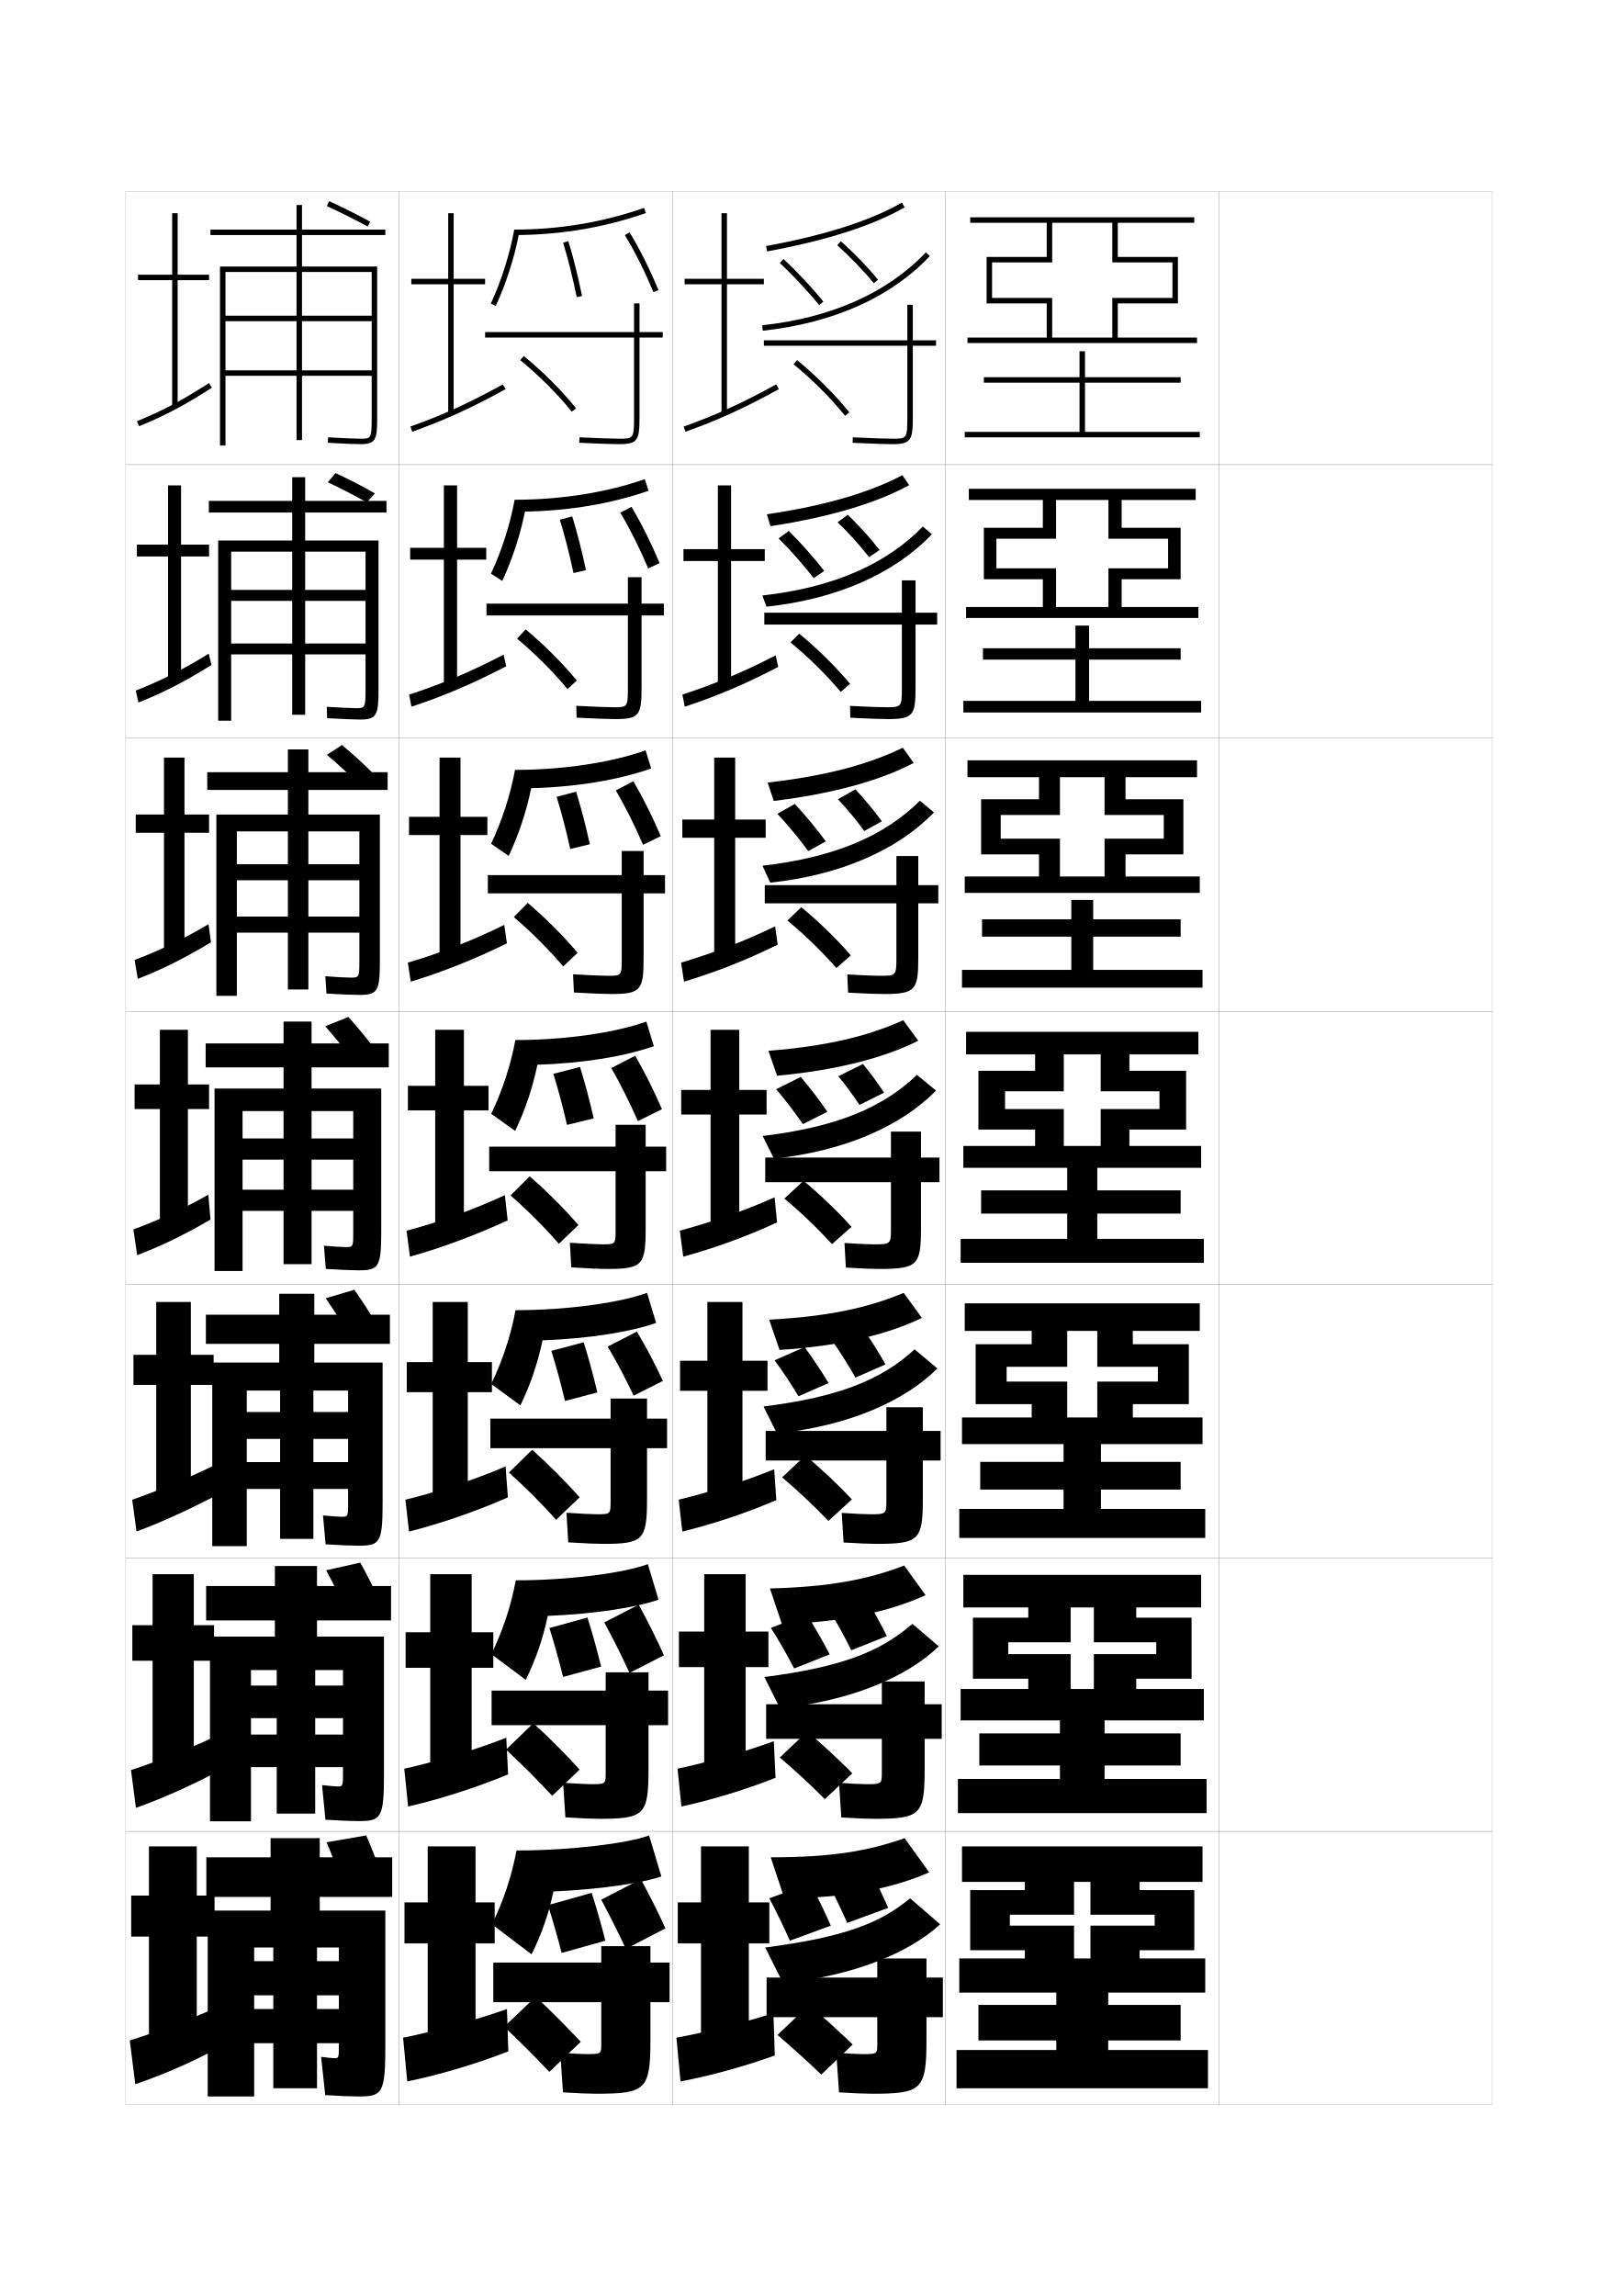
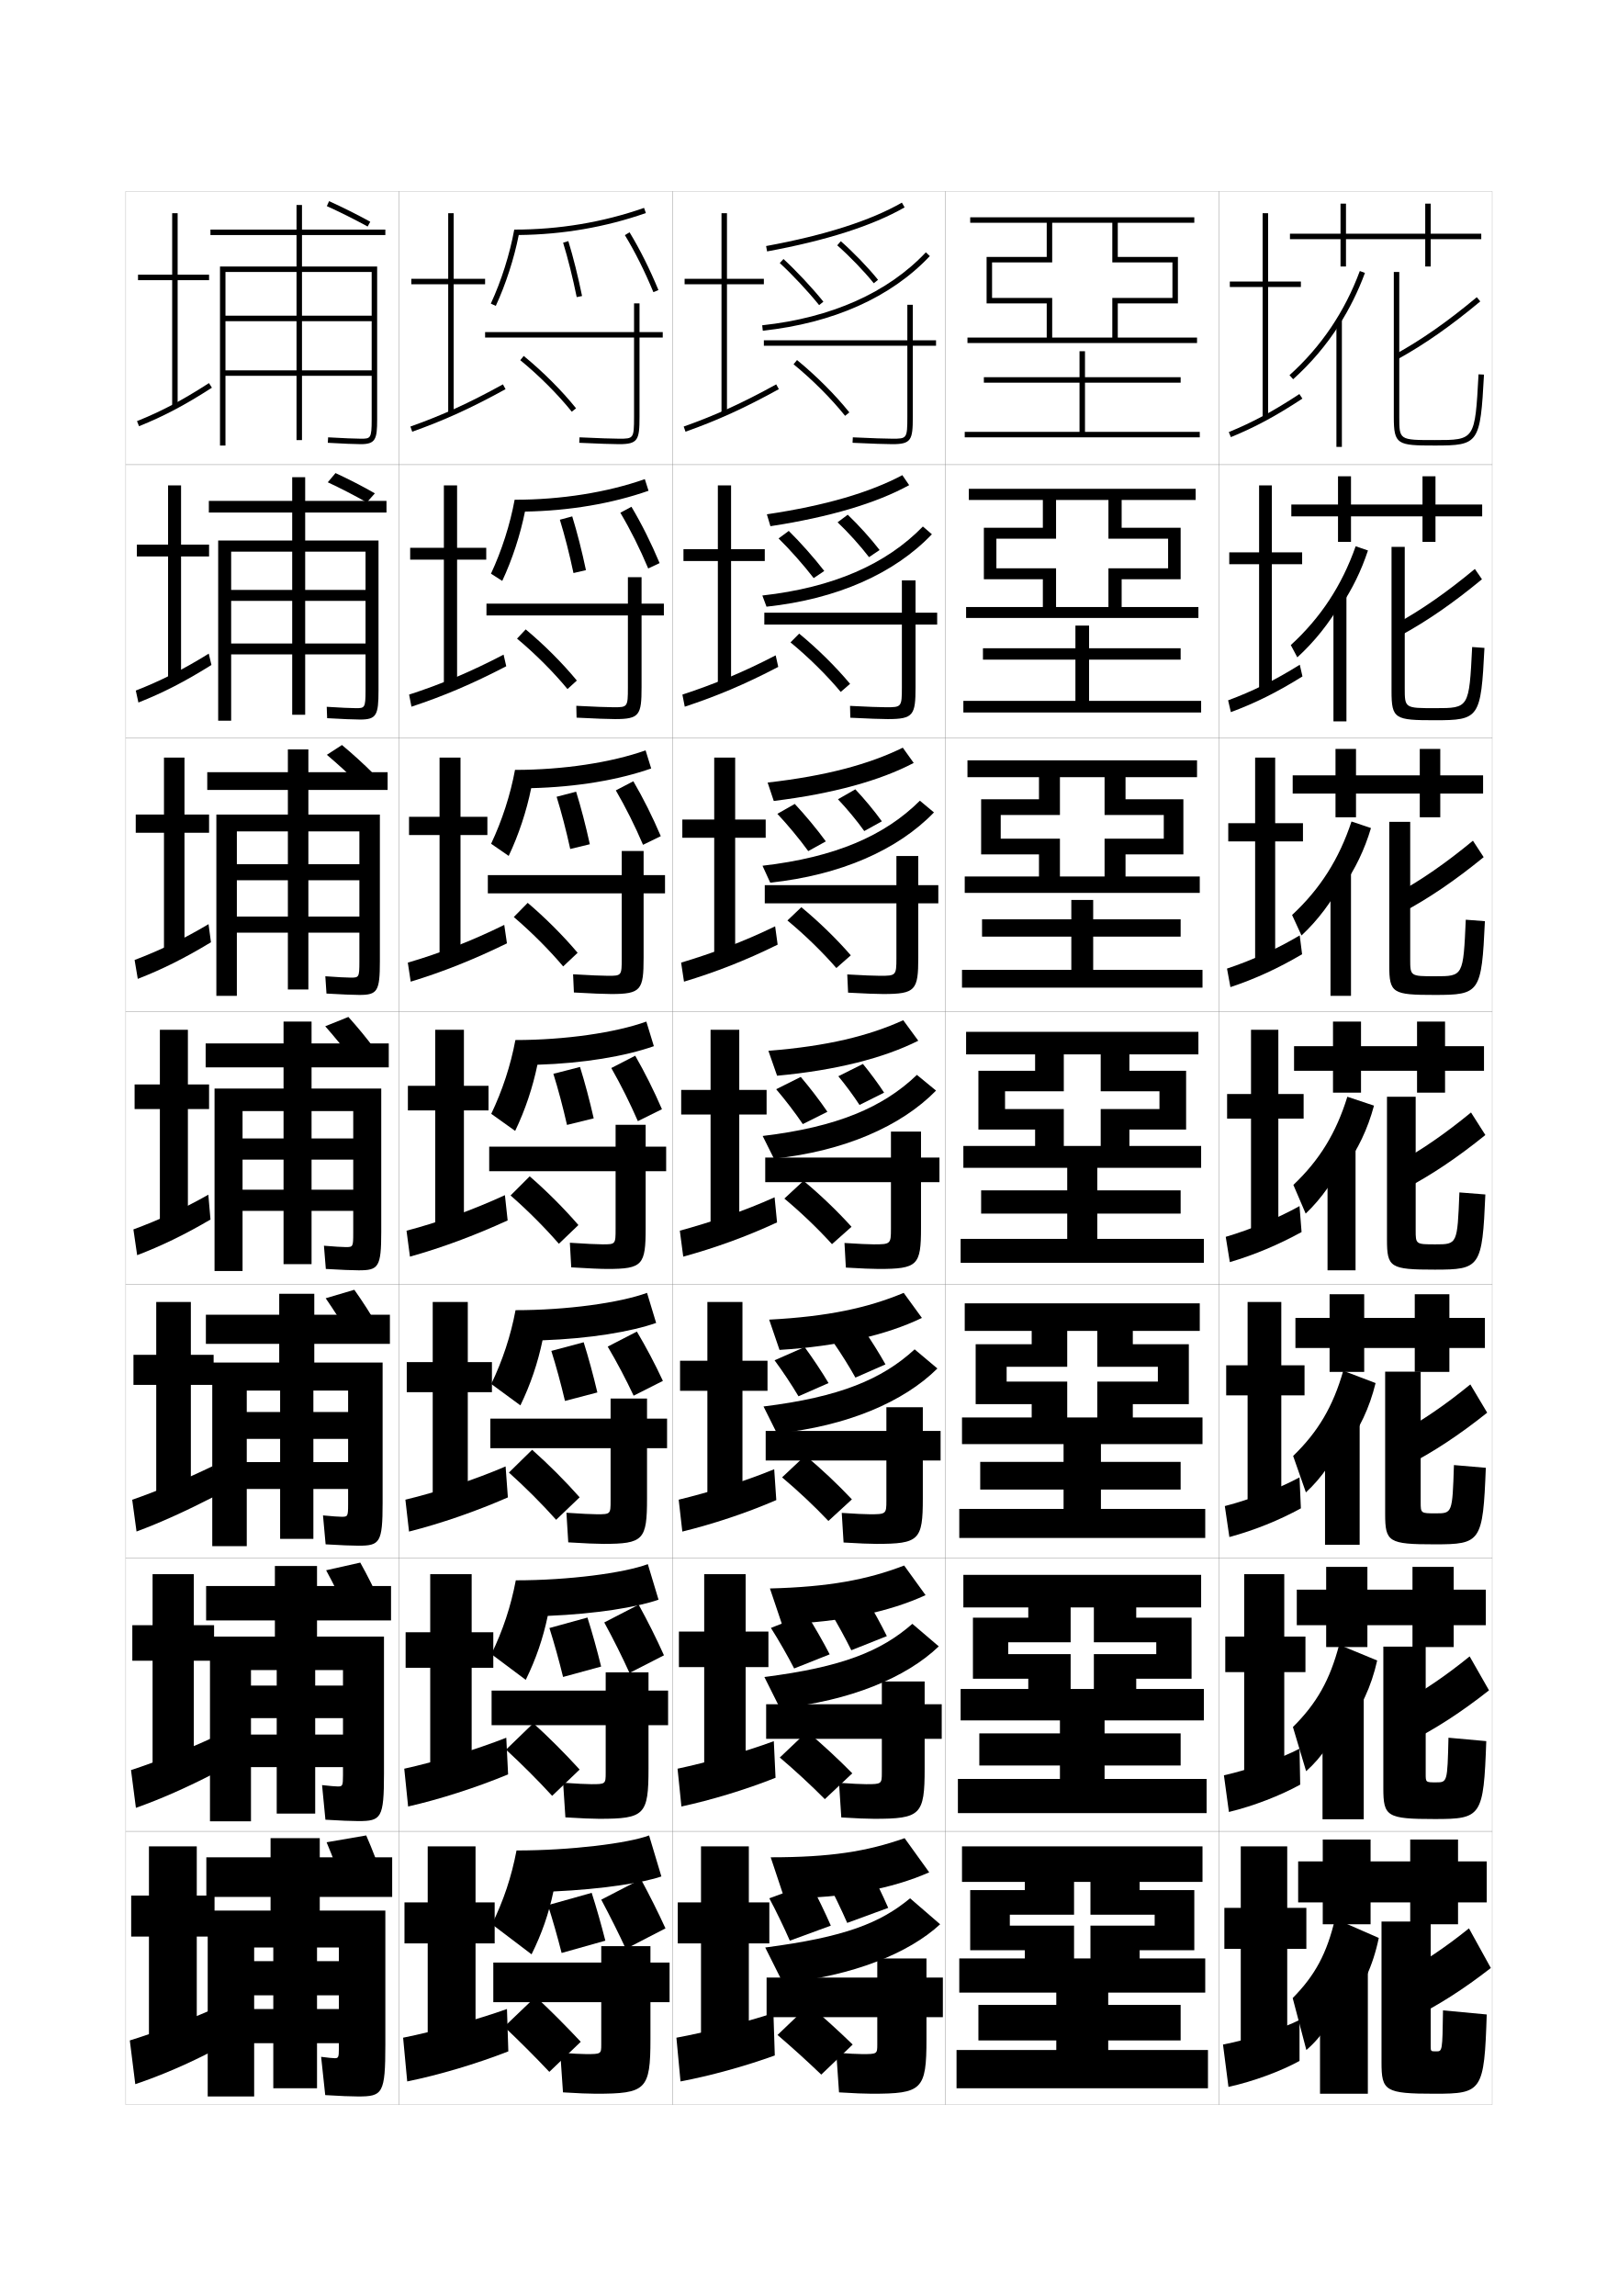
<svg xmlns="http://www.w3.org/2000/svg" version="1.1" id="glyphs" x="0px" y="0px" width="592px" height="840px" viewBox="0 0 592 840" enable-background="new 0 0 592 840" xml:space="preserve">
  <g>
    <rect x="46" y="70" fill="none" stroke="#999999" stroke-width="0.1" width="100" height="100" />
    <rect x="46" y="170" fill="none" stroke="#999999" stroke-width="0.1" width="100" height="100" />
    <rect x="46" y="270" fill="none" stroke="#999999" stroke-width="0.1" width="100" height="100" />
    <rect x="46" y="370" fill="none" stroke="#999999" stroke-width="0.1" width="100" height="100" />
    <rect x="46" y="470" fill="none" stroke="#999999" stroke-width="0.1" width="100" height="100" />
    <rect x="46" y="570" fill="none" stroke="#999999" stroke-width="0.1" width="100" height="100" />
    <rect x="46" y="670" fill="none" stroke="#999999" stroke-width="0.1" width="100" height="100" />
    <rect x="146" y="70" fill="none" stroke="#999999" stroke-width="0.1" width="100" height="100" />
    <rect x="146" y="170" fill="none" stroke="#999999" stroke-width="0.1" width="100" height="100" />
    <rect x="146" y="270" fill="none" stroke="#999999" stroke-width="0.1" width="100" height="100" />
    <rect x="146" y="370" fill="none" stroke="#999999" stroke-width="0.1" width="100" height="100" />
    <rect x="146" y="470" fill="none" stroke="#999999" stroke-width="0.1" width="100" height="100" />
    <rect x="146" y="570" fill="none" stroke="#999999" stroke-width="0.1" width="100" height="100" />
    <rect x="146" y="670" fill="none" stroke="#999999" stroke-width="0.1" width="100" height="100" />
    <rect x="246" y="70" fill="none" stroke="#999999" stroke-width="0.1" width="100" height="100" />
    <rect x="246" y="170" fill="none" stroke="#999999" stroke-width="0.1" width="100" height="100" />
    <rect x="246" y="270" fill="none" stroke="#999999" stroke-width="0.1" width="100" height="100" />
    <rect x="246" y="370" fill="none" stroke="#999999" stroke-width="0.1" width="100" height="100" />
    <rect x="246" y="470" fill="none" stroke="#999999" stroke-width="0.1" width="100" height="100" />
    <rect x="246" y="570" fill="none" stroke="#999999" stroke-width="0.1" width="100" height="100" />
    <rect x="246" y="670" fill="none" stroke="#999999" stroke-width="0.1" width="100" height="100" />
    <rect x="346" y="70" fill="none" stroke="#999999" stroke-width="0.1" width="100" height="100" />
    <rect x="346" y="170" fill="none" stroke="#999999" stroke-width="0.1" width="100" height="100" />
    <rect x="346" y="270" fill="none" stroke="#999999" stroke-width="0.1" width="100" height="100" />
    <rect x="346" y="370" fill="none" stroke="#999999" stroke-width="0.1" width="100" height="100" />
    <rect x="346" y="470" fill="none" stroke="#999999" stroke-width="0.1" width="100" height="100" />
    <rect x="346" y="570" fill="none" stroke="#999999" stroke-width="0.1" width="100" height="100" />
    <rect x="346" y="670" fill="none" stroke="#999999" stroke-width="0.1" width="100" height="100" />
    <rect x="446" y="70" fill="none" stroke="#999999" stroke-width="0.1" width="100" height="100" />
    <rect x="446" y="170" fill="none" stroke="#999999" stroke-width="0.1" width="100" height="100" />
    <rect x="446" y="270" fill="none" stroke="#999999" stroke-width="0.1" width="100" height="100" />
    <rect x="446" y="370" fill="none" stroke="#999999" stroke-width="0.1" width="100" height="100" />
    <rect x="446" y="470" fill="none" stroke="#999999" stroke-width="0.1" width="100" height="100" />
    <rect x="446" y="570" fill="none" stroke="#999999" stroke-width="0.1" width="100" height="100" />
    <rect x="446" y="670" fill="none" stroke="#999999" stroke-width="0.1" width="100" height="100" />
  </g>
  <path d="M119.588,75.411c4.79,2.163,10.23,4.884,14.93,7.466l0.964-1.754c-4.743-2.604-10.235-5.352-15.069-7.534L119.588,75.411z" />
  <path d="M134.216,183.815c-4.525-2.589-9.708-5.239-14.278-7.368l2.828-3.371c4.619,2.132,9.849,4.799,14.401,7.413L134.216,183.815  z" />
  <path d="M131.216,286.793c-3.651-3.662-7.854-7.463-11.619-10.641l5.524-3.587c3.817,3.176,8.057,6.998,11.714,10.692  L131.216,286.793z" />
  <g>
    <path d="M126,691c-2.03-5.825-4.303-11.787-6.5-17l14.5-2.5c2.265,5.16,4.546,11.13,6.5,17L126,691z" />
    <path d="M126.989,589.897c-2.396-5.284-5.106-10.706-7.655-15.41l12.491-2.804c2.613,4.665,5.337,10.098,7.678,15.424   L126.989,589.897z" />
    <path d="M127.978,488.795c-2.762-4.742-5.909-9.624-8.81-13.819l10.481-3.107c2.96,4.169,6.13,9.064,8.857,13.848L127.978,488.795z   " />
    <path d="M128.967,387.692c-3.128-4.201-6.712-8.543-9.964-12.229l8.472-3.411c3.309,3.673,6.922,8.031,10.036,12.271   L128.967,387.692z" />
  </g>
  <path d="M138,153.5c0,7.179-0.59,9-6,9c-1.787,0-6.787-0.188-12.06-0.502l0.119-1.996c5.235,0.312,10.183,0.498,11.94,0.498  c3.545,0,4,0,4-7v-54h-25.5v16H136v2h-25.5v18H136v2h-25.5V161h-2v-23.5h-26v-2h26v-18h-26v-2h26v-16h-26V163h-2V97.5h28V86H77v-2  h31.5v-9h2v9H141v2h-30.5v11.5H138V153.5z" />
  <g>
    <path d="M130.167,259.083c3.259,0,3.583-0.025,3.583-6.417v-50.833h-22.083v14h22.083v4h-22.083v15.584h22.083v4h-22.083V261.5   h-4.75v-22.083H84.583v-4h22.333v-15.584H84.583v-4h22.333v-14H84.583v61.833h-4.75V197.75h27.083V187.5h-30.5v-4.25h30.5v-8.667   h4.75v8.667h29.75v4.25h-29.75v10.25H138.5v54.833c0,9.092-0.739,10.667-6.75,10.667c-1.918,0-6.743-0.184-12.049-0.501   l-0.151-4.163C124.266,258.899,128.619,259.083,130.167,259.083z" />
    <path d="M128.333,357.667c2.974,0,3.167-0.051,3.167-5.834v-47.667h-18.667v12H131.5v5.875h-18.667v13.292H131.5v5.875h-18.667V362   h-7.5v-20.792H86.667v-5.875h18.667v-13.292H86.667v-5.875h18.667v-12H86.667v60.167h-7.5V298h26.167v-9h-29.5v-6.5h29.5v-8.333   h7.5v8.333h29v6.5h-29v9H139v53.667c0,11.004-0.89,12.333-7.5,12.333c-2.05,0-6.699-0.18-12.04-0.501l-0.421-6.331   C123.238,357.486,126.995,357.667,128.333,357.667z" />
    <path d="M126.5,456.25c2.688,0,2.75-0.076,2.75-5.25v-44.5H114v10h15.25v7.75H114v11h15.25V443H114v19.5h-10.25V443h-15v-7.75h15   v-11h-15v-7.75h15v-10h-15V465H78.5v-66.75h25.25v-7.75h-28.5v-8.75h28.5v-8H114v8h28.25v8.75H114v7.75h25.5v52.5   c0,12.917-1.039,14-8.25,14c-2.182,0-6.654-0.176-12.029-0.501l-0.691-8.498C122.21,456.072,125.372,456.25,126.5,456.25z" />
    <path d="M125.042,554.916c2.208,0,2.333-0.137,2.333-4.666v-41.5h-12.708v7.834h12.708v9.832h-12.708v8.5h12.708v9.834h-12.708V563   H102.5v-18.25H90.292v-9.834H102.5v-8.5H90.292v-9.832H102.5v-7.834H90.292v56.916H77.667V498.5h24.5v-6.834H75.333V481h26.834   v-7.666H115V481h27.667v10.666H115v6.834h25v51.334c0,14.615-1.022,15.666-8.833,15.666c-2.313,0-6.61-0.172-12.02-0.5   l-0.961-10.582C121.487,554.742,124.073,554.916,125.042,554.916z" />
    <path d="M123.583,653.583c1.729,0,1.917-0.197,1.917-4.083V611h-10.167v5.667H125.5v11.916h-10.167v6H125.5V646.5h-10.167v17   H101.25v-17h-9.417v-11.917h9.417v-6h-9.417v-11.916h9.417V611h-9.417v55.333h-15V598.75h23.75v-5.917H75.417V580.25h25.167v-7.333   H116v7.333h27.083v12.583H116v5.917h24.5v50.167c0,16.315-1.006,17.333-9.417,17.333c-2.445,0-6.565-0.167-12.01-0.5l-1.23-12.666   C120.764,653.412,122.774,653.583,123.583,653.583z" />
  </g>
  <path d="M122.5,753c1.25,0,1.5-0.258,1.5-3.5v-37h-8v5h8V730h-8v5h8v12.5h-8V764h-16v-16.5h-7V735h7v-5h-7v-12.5h7v-5h-7V767H76v-68  h23v-5H75.5v-14.5H99v-7h18v7h26.5V694H117v5h24v49c0,18.016-0.989,19-10,19c-2.576,0-6.521-0.163-12-0.5l-1.5-14  C120.041,752.832,121.85,753,122.5,753z" />
  <g>
    <g>
      <polygon points="72,675.5 54.5,675.5 54.5,693.5 48,693.5 48,708.5 54.5,708.5 54.5,747.5 72,747.5 72,708.5 78.5,708.5     78.5,693.5 72,693.5   " />
      <path d="M78,735c-8.794,3.944-21.297,8.675-30.5,11.5l2,16c9.182-3.067,19.512-7.506,29-12.5L78,735z" />
    </g>
    <g>
      <polygon points="70.917,575.916 55.833,575.916 55.833,594.584 48.417,594.584 48.417,607.584 55.833,607.584 55.833,647.666     70.917,647.666 70.917,607.584 78.333,607.584 78.333,594.584 70.917,594.584   " />
      <path d="M47.938,647.596l1.791,13.809c9.043-3.186,18.811-7.507,28.778-12.682l-0.597-13.029    C68.574,640.055,56.989,644.643,47.938,647.596z" />
    </g>
    <g>
      <polygon points="69.833,476.333 57.167,476.333 57.167,495.667 48.833,495.667 48.833,506.667 57.167,506.667 57.167,547.833     69.833,547.833 69.833,506.667 78.167,506.667 78.167,495.667 69.833,495.667   " />
      <path d="M48.375,548.69l1.582,11.619c8.904-3.305,18.109-7.509,28.556-12.863l-0.694-11.06    C67.942,541.166,57.275,545.611,48.375,548.69z" />
    </g>
  </g>
  <g>
    <g>
      <polygon points="76.5,100.5 65,100.5 65,78 63,78 63,100.5 50.5,100.5 50.5,102.5 63,102.5 63,148.5 65,148.5 65,102.5     76.5,102.5   " />
      <path d="M50.127,154.072l0.746,1.855c9.058-3.638,16.784-7.719,26.668-14.087l-1.082-1.682    C66.688,146.454,59.06,150.484,50.127,154.072z" />
    </g>
    <g>
      <polygon points="66.25,177.583 61.5,177.583 61.5,199.25 50.083,199.25 50.083,203.583 61.5,203.583 61.5,248.333 66.25,248.333     66.25,203.583 76.5,203.583 76.5,199.25 66.25,199.25   " />
      <path d="M49.689,252.644l0.955,4.379c8.969-3.543,16.992-7.649,26.723-13.739l-0.985-4.151    C66.883,245.036,58.56,249.183,49.689,252.644z" />
    </g>
    <g>
      <polygon points="67.5,277.167 60,277.167 60,298 49.667,298 49.667,304.667 60,304.667 60,348.167 67.5,348.167 67.5,304.667     76.5,304.667 76.5,298 67.5,298   " />
      <path d="M49.251,351.215l1.164,6.904c8.88-3.448,17.2-7.58,26.778-13.392l-0.888-6.621    C67.078,343.617,58.061,347.881,49.251,351.215z" />
    </g>
    <g>
      <polygon points="68.75,376.75 58.5,376.75 58.5,396.75 49.25,396.75 49.25,405.75 58.5,405.75 58.5,448 68.75,448 68.75,405.75     76.5,405.75 76.5,396.75 68.75,396.75   " />
      <path d="M48.813,449.786l1.373,9.428c8.792-3.353,17.407-7.51,26.834-13.044l-0.791-9.09    C67.273,442.199,57.562,446.58,48.813,449.786z" />
    </g>
  </g>
  <polygon points="409,123.5 409,111 431,111 431,94 409,94 409,81.5 437,81.5 437,79.5 355,79.5 355,81.5 383,81.5 383,94 361,94   361,111 383,111 383,123.5 385,123.5 385,109 363,109 363,96 385,96 385,81.5 407,81.5 407,96 429,96 429,109 407,109 407,123.5   354,123.5 354,125.5 438,125.5 438,123.5 " />
  <g>
    <polygon points="405.583,222.083 405.583,207.917 427.416,207.917 427.416,197.083 405.583,197.083 405.583,182.916    386.416,182.916 386.416,197.083 364.583,197.083 364.583,207.917 386.416,207.917 386.416,222.083 381.583,222.083    381.583,211.917 360,211.917 360,193.083 381.583,193.083 381.583,182.916 354.5,182.916 354.5,178.833 437.5,178.833    437.5,182.916 410.416,182.916 410.416,193.083 432,193.083 432,211.917 410.416,211.917 410.416,222.083 438.5,222.083    438.5,226.083 353.5,226.083 353.5,222.083  " />
    <polygon points="404.166,320.667 404.166,306.833 425.833,306.833 425.833,298.167 404.166,298.167 404.166,284.333    387.833,284.333 387.833,298.167 366.166,298.167 366.166,306.833 387.833,306.833 387.833,320.667 380.166,320.667    380.166,312.583 359,312.583 359,292.417 380.166,292.417 380.166,284.333 354,284.333 354,278.167 438,278.167 438,284.333    411.833,284.333 411.833,292.417 433,292.417 433,312.583 411.833,312.583 411.833,320.667 439,320.667 439,326.667 353,326.667    353,320.667  " />
    <polygon points="402.75,419.25 402.75,405.75 424.25,405.75 424.25,399.25 402.75,399.25 402.75,385.75 389.25,385.75    389.25,399.25 367.75,399.25 367.75,405.75 389.25,405.75 389.25,419.25 378.75,419.25 378.75,413.25 358,413.25 358,391.75    378.75,391.75 378.75,385.75 353.5,385.75 353.5,377.5 438.5,377.5 438.5,385.75 413.25,385.75 413.25,391.75 434,391.75    434,413.25 413.25,413.25 413.25,419.25 439.5,419.25 439.5,427.25 352.5,427.25 352.5,419.25  " />
    <polygon points="401.5,518.584 401.5,505.459 423.667,505.459 423.667,500.042 401.5,500.042 401.5,486.917 390.5,486.917    390.5,500.042 368.334,500.042 368.334,505.459 390.5,505.459 390.5,518.584 377.5,518.584 377.5,513.709 357,513.709 357,491.792    377.5,491.792 377.5,486.917 353,486.917 353,476.833 439,476.833 439,486.917 414.5,486.917 414.5,491.792 435,491.792    435,513.709 414.5,513.709 414.5,518.584 440,518.584 440,528.334 352,528.334 352,518.584  " />
    <polygon points="400.25,617.917 400.25,605.167 423.084,605.167 423.084,600.834 400.25,600.834 400.25,588.084 391.75,588.084    391.75,600.834 368.917,600.834 368.917,605.167 391.75,605.167 391.75,617.917 376.25,617.917 376.25,614.167 356,614.167    356,591.834 376.25,591.834 376.25,588.084 352.5,588.084 352.5,576.166 439.5,576.166 439.5,588.084 415.75,588.084    415.75,591.834 436,591.834 436,614.167 415.75,614.167 415.75,617.917 440.5,617.917 440.5,629.417 351.5,629.417 351.5,617.917     " />
  </g>
  <polygon points="399,716.5 399,704.5 422.5,704.5 422.5,700.5 399,700.5 399,688.5 393,688.5 393,700.5 369.5,700.5 369.5,704.5   393,704.5 393,716.5 375,716.5 375,713.5 355,713.5 355,691.5 375,691.5 375,688.5 352,688.5 352,675.5 440,675.5 440,688.5   417,688.5 417,691.5 437,691.5 437,713.5 417,713.5 417,716.5 441,716.5 441,729 351,729 351,716.5 " />
  <g>
    <polygon points="397,158 397,140 432,140 432,138 397,138 397,128.5 395,128.5 395,138 360,138 360,140 395,140 395,158 353,158    353,160 439,160 439,158  " />
    <polygon points="398.5,256.417 398.5,241.333 432,241.333 432,237.167 398.5,237.167 398.5,228.875 393.5,228.875 393.5,237.167    359.667,237.167 359.667,241.333 393.5,241.333 393.5,256.417 352.5,256.417 352.5,260.667 439.5,260.667 439.5,256.417  " />
    <polygon points="400,354.833 400,342.667 432,342.667 432,336.333 400,336.333 400,329.25 392,329.25 392,336.333 359.334,336.333    359.334,342.667 392,342.667 392,354.833 352,354.833 352,361.333 440,361.333 440,354.833  " />
  </g>
  <g>
    <polygon points="401.5,444 432,444 432,435.5 401.5,435.5 401.5,427 390.5,427 390.5,435.5 359,435.5 359,444 390.5,444    390.5,453.25 351.5,453.25 351.5,462 440.5,462 440.5,453.25 401.5,453.25  " />
    <polygon points="402.834,544.958 432,544.958 432,534.834 402.834,534.834 402.834,527.25 389.166,527.25 389.166,534.834    358.666,534.834 358.666,544.958 389.166,544.958 389.166,552.041 351,552.041 351,562.667 441,562.667 441,552.041    402.834,552.041  " />
    <polygon points="404.167,645.916 432,645.916 432,634.167 404.167,634.167 404.167,627.5 387.833,627.5 387.833,634.167    358.333,634.167 358.333,645.916 387.833,645.916 387.833,650.833 350.5,650.833 350.5,663.334 441.5,663.334 441.5,650.833    404.167,650.833  " />
  </g>
  <polygon points="405.5,746.5 432,746.5 432,733.5 405.5,733.5 405.5,727 386.5,727 386.5,733.5 358,733.5 358,746.5 386.5,746.5   386.5,750 350,750 350,764 442,764 442,750 405.5,750 " />
  <g>
    <g>
      <polygon points="177.5,104 177.5,102 166,102 166,78 164,78 164,102 150.5,102 150.5,104 164,104 164,151.5 166,151.5 166,104       " />
      <path d="M150.834,157.942l-0.669-1.885c11.651-4.136,21.458-8.607,33.852-15.434l0.965,1.752    C172.487,149.258,162.594,153.768,150.834,157.942z" />
    </g>
    <g>
      <polygon points="167.25,177.583 162.417,177.583 162.417,200.417 150.083,200.417 150.083,204.75 162.417,204.75 162.417,250.833     167.25,250.833 167.25,204.75 177.917,204.75 177.917,200.417 167.25,200.417   " />
      <path d="M184.261,239.499l0.977,4.251c-12.381,6.439-22.961,10.927-34.683,14.795l-0.862-4.424    C161.319,250.363,172.157,245.825,184.261,239.499z" />
    </g>
    <g>
      <polygon points="168.5,277.167 160.833,277.167 160.833,298.833 149.667,298.833 149.667,305.5 160.833,305.5 160.833,350.167     168.5,350.167 168.5,305.5 178.333,305.5 178.333,298.833 168.5,298.833   " />
      <path d="M184.506,338.375l0.988,6.75c-12.267,5.996-23.534,10.462-35.216,14.022l-1.057-6.962    C160.822,348.806,172.691,344.2,184.506,338.375z" />
    </g>
    <g>
      <polygon points="169.75,376.75 159.25,376.75 159.25,397.25 149.25,397.25 149.25,406.25 159.25,406.25 159.25,449.5     169.75,449.5 169.75,406.25 178.75,406.25 178.75,397.25 169.75,397.25   " />
      <path d="M184.75,437.25l1,9.25c-12.152,5.553-24.106,9.996-35.75,13.25l-1.25-9.5C160.325,447.247,173.225,442.575,184.75,437.25z    " />
    </g>
  </g>
  <g>
    <g>
      <polygon points="171.166,476.333 158.333,476.333 158.333,498.333 148.833,498.333 148.833,509.333 158.333,509.333     158.333,548.833 171.166,548.833 171.166,509.333 180,509.333 180,498.333 171.166,498.333   " />
      <path d="M185,536.5l0.833,11.333c-11.986,5.222-24.562,9.553-36.167,12.5l-1.333-11.667    C159.847,545.907,173.764,541.324,185,536.5z" />
    </g>
    <g>
      <polygon points="172.583,575.916 157.417,575.916 157.417,597.166 148.417,597.166 148.417,610.166 157.417,610.166     157.417,648.166 172.583,648.166 172.583,610.166 180.5,610.166 180.5,597.166 172.583,597.166   " />
      <path d="M185.25,635.75l0.667,13.416c-11.82,4.893-25.018,9.109-36.583,11.75l-1.417-13.833    C159.369,644.567,174.303,640.074,185.25,635.75z" />
    </g>
    <g>
      <polygon points="174,675.5 156.5,675.5 156.5,696 148,696 148,711 156.5,711 156.5,747.5 174,747.5 174,711 181,711 181,696     174,696   " />
      <path d="M185.5,735c-10.657,3.825-26.609,8.228-38,10.5l1.5,16c11.526-2.334,25.347-6.438,37-11L185.5,735z" />
    </g>
  </g>
  <g>
    <g>
      <path d="M236.324,77.945l-0.66-1.888C220.589,81.328,204.608,84,188.167,84c-1.608,8.901-4.732,18.77-8.572,27.076l1.815,0.839    c3.677-7.954,6.692-17.307,8.401-25.932C205.899,85.811,221.541,83.114,236.324,77.945z" />
      <path d="M211.02,108.699c-1.415-6.972-3.229-14.228-4.975-19.905l1.91-0.588c1.766,5.737,3.598,13.062,5.025,20.095    L211.02,108.699z" />
      <path d="M239.076,106.883c-3.168-7.654-6.678-14.674-10.432-20.864l1.711-1.037c3.807,6.277,7.361,13.389,10.568,21.136    L239.076,106.883z" />
      <path d="M242.5,121.5H234V111h-2v10.5h-54.5v2H232v29c0,8-0.207,8-5.5,8c-2.031,0-7.787-0.175-14.451-0.499l-0.098,1.998    c6.696,0.325,12.494,0.501,14.549,0.501c6.945,0,7.5-1.511,7.5-10v-29h8.5V121.5z" />
      <path d="M209.221,150.626c-5.105-6.359-11.978-13.231-18.854-18.852l1.266-1.549c6.979,5.705,13.958,12.685,19.146,19.148    L209.221,150.626z" />
    </g>
    <g>
      <path d="M237.299,179.547l-1.356-4.259c-13.84,4.872-30.616,7.545-47.637,7.545c-1.651,9.04-4.746,18.677-8.659,27.051    l4.127,2.643c3.679-7.867,6.601-16.833,8.315-25.358C208.467,186.88,223.945,184.219,237.299,179.547z" />
      <path d="M209.379,188.921c1.761,5.683,3.577,12.804,5.021,19.662l-4.565,1.068c-1.434-6.807-3.235-13.872-4.979-19.504    L209.379,188.921z" />
      <path d="M231.046,185.401c3.714,6.236,7.171,13.146,10.307,20.613l-4.171,1.964c-3.077-7.315-6.495-14.158-10.193-20.386    L231.046,185.401z" />
      <path d="M229.75,211.167v9.667H178v4.333h51.75V251.5c0,7.242-0.143,7.25-5.25,7.25c-1.973,0-7.347-0.188-13.629-0.528    l0.102,4.332c6.493,0.345,11.969,0.529,14.11,0.529c8.939,0,9.667-1.495,9.667-11.667v-26.25h8.166v-4.333h-8.166v-9.667H229.75z" />
      <path d="M207.645,252.097c-5.123-6.22-11.833-12.928-18.461-18.459l3.177-3.366c6.721,5.593,13.518,12.396,18.706,18.707    L207.645,252.097z" />
    </g>
    <g>
      <path d="M238.274,281.148l-2.053-6.629c-12.604,4.473-30.176,7.147-47.777,7.147c-1.694,9.178-4.759,18.584-8.746,27.025    l6.438,4.446c3.682-7.779,6.511-16.359,8.229-24.786C211.036,287.949,226.351,285.325,238.274,281.148z" />
      <path d="M210.803,289.638c1.755,5.627,3.556,12.545,5.017,19.229l-7.17,1.737c-1.452-6.644-3.242-13.516-4.983-19.104    L210.803,289.638z" />
      <path d="M231.737,285.82c3.622,6.196,6.981,12.904,10.045,20.091l-6.494,3.164c-2.985-6.977-6.312-13.644-9.955-19.909    L231.737,285.82z" />
      <path d="M227.5,311.333v8.834h-49v6.666h49V350.5c0,6.484-0.079,6.5-5,6.5c-1.914,0-6.906-0.2-12.807-0.557l0.301,6.666    c6.289,0.365,11.444,0.558,13.672,0.558c10.933,0,11.833-1.48,11.833-13.333v-23.5h7.833v-6.666H235.5v-8.834H227.5z" />
      <path d="M206.069,353.568c-5.14-6.081-11.688-12.625-18.069-18.068l5.089-5.183c6.462,5.481,13.076,12.108,18.264,18.266    L206.069,353.568z" />
    </g>
    <g>
      <path d="M239.25,382.75l-2.75-9c-11.369,4.074-29.736,6.75-47.917,6.75c-1.737,9.316-4.771,18.491-8.833,27l8.75,6.25    c3.684-7.692,6.421-15.886,8.145-24.213C213.604,389.019,228.755,386.431,239.25,382.75z" />
      <path d="M212.228,390.354c1.75,5.572,3.534,12.287,5.013,18.797l-9.775,2.406c-1.471-6.479-3.248-13.16-4.987-18.703    L212.228,390.354z" />
      <path d="M232.428,386.24c3.528,6.155,6.791,12.661,9.784,19.568l-8.818,4.363c-2.894-6.638-6.128-13.129-9.716-19.432    L232.428,386.24z" />
      <path d="M225.25,411.5v8H179v9h46.25v21c0,5.727-0.016,5.75-4.75,5.75c-1.855,0-6.465-0.212-11.984-0.585l0.5,9    c6.086,0.385,10.92,0.585,13.234,0.585c12.927,0,14-1.465,14-15V428.5h7.5v-9h-7.5v-8H225.25z" />
      <path d="M211.64,448.188l-7.146,6.852c-5.158-5.941-11.544-12.322-17.677-17.676l7-7    C200.021,435.732,206.452,442.184,211.64,448.188z" />
    </g>
  </g>
  <g>
    <path d="M240.083,484l-3.333-11c-10.134,3.676-29.352,6.333-48.111,6.333c-1.78,9.455-4.754,18.424-8.889,27l10.666,7.833   c3.711-7.656,6.37-15.522,8.097-23.809C215.85,489.74,230.974,487.199,240.083,484z" />
    <path d="M213.568,491.068c1.744,5.518,3.513,12.029,5.008,18.365l-11.85,3.104c-1.489-6.314-3.255-12.804-4.992-18.302   L213.568,491.068z" />
    <path d="M233.035,487.16c3.436,5.793,6.601,11.766,9.522,18.045l-10.712,5.409c-2.803-5.966-5.945-11.948-9.478-17.954   L233.035,487.16z" />
    <path d="M223.416,511.666V519h-43.999v10.833h43.999V549c0,4.968-0.03,5-4.999,5c-1.797,0-6.017-0.199-11.157-0.557l0.667,10.833   c5.885,0.369,10.422,0.557,12.823,0.557c14.755,0,16-1.449,16-16.667v-18.333h7.333V519h-7.333v-7.334H223.416z" />
    <path d="M212.093,547.791l-8.598,8.234c-5.176-5.803-11.398-12.02-17.284-17.283l8.5-8.334   C200.657,535.666,206.906,541.941,212.093,547.791z" />
  </g>
  <g>
    <path d="M240.958,585.25l-3.916-13c-8.899,3.276-28.967,5.916-48.306,5.916c-1.824,9.594-4.736,18.356-8.944,27l12.583,9.417   c3.737-7.62,6.318-15.159,8.048-23.404C218.137,590.461,233.234,587.97,240.958,585.25z" />
    <path d="M214.951,591.784c1.738,5.463,3.491,11.772,5.004,17.933l-13.925,3.802c-1.509-6.149-3.263-12.448-4.996-17.9   L214.951,591.784z" />
    <path d="M233.685,587.08c3.343,6.073,6.41,12.176,9.261,18.522l-12.606,6.454c-2.711-5.959-5.761-12.099-9.238-18.477   L233.685,587.08z" />
    <path d="M221.625,611.833v6.667h-41.75v12.666h41.75V648.5c0,4.21-0.047,4.25-5.25,4.25c-1.738,0-5.567-0.186-10.328-0.528   l0.833,12.667c5.684,0.354,9.925,0.528,12.412,0.528c16.583,0,17.999-1.435,17.999-18.334v-15.917h7.167V618.5h-7.167v-6.667   H221.625z" />
    <path d="M212.088,647.396l-10.049,9.616c-5.193-5.664-11.254-11.717-16.892-16.892l9.999-9.666   C200.835,635.601,206.901,641.699,212.088,647.396z" />
  </g>
  <g>
    <path d="M242,686.5l-4.5-15c-7.664,2.878-28.582,5.5-48.5,5.5c-1.867,9.732-4.718,18.288-9,27l14.5,11   c3.765-7.585,6.268-14.797,8-23C220.591,691.183,235.661,688.739,242,686.5z" />
    <path d="M216.5,692.5c1.733,5.407,3.471,11.515,5,17.5l-16,4.5c-1.527-5.985-3.269-12.093-5-17.5L216.5,692.5z" />
    <path d="M234.5,687.5c3.25,6.032,6.22,11.933,9,18L229,713c-2.62-5.621-5.578-11.585-9-18L234.5,687.5z" />
    <path d="M220,712v6h-39.5v14.5H220V748c0,3.451-0.062,3.5-5.5,3.5c-1.68,0-5.119-0.172-9.5-0.5l1,14.5   c5.481,0.339,9.427,0.5,12,0.5c18.411,0,20-1.419,20-20v-13.5h7V718h-7v-6H220z" />
    <path d="M212.5,747c-5.187-5.543-11.07-11.466-16.5-16.5l-11.5,11c5.391,5.086,11.289,10.975,16.5,16.5L212.5,747z" />
  </g>
  <g>
    <g>
      <polygon points="279.5,104 279.5,102 266,102 266,78 264,78 264,102 250.5,102 250.5,104 264,104 264,151.5 266,151.5 266,104       " />
      <path d="M250.835,157.942l-0.67-1.885c11.651-4.136,21.459-8.607,33.853-15.434l0.965,1.752    C272.487,149.258,262.594,153.768,250.835,157.942z" />
    </g>
    <g>
      <polygon points="267.5,177.583 262.667,177.583 262.667,200.917 250.083,200.917 250.083,205.25 262.667,205.25 262.667,250.833     267.5,250.833 267.5,205.25 279.833,205.25 279.833,200.917 267.5,200.917   " />
      <path d="M283.82,239.76l0.942,4.229c-12.224,6.392-22.616,10.741-34.207,14.556l-0.863-4.424    C261.176,250.35,271.833,245.995,283.82,239.76z" />
    </g>
    <g>
      <polygon points="269,277.167 261.333,277.167 261.333,299.833 249.667,299.833 249.667,306.5 261.333,306.5 261.333,350.167     269,350.167 269,306.5 280.167,306.5 280.167,299.833 269,299.833   " />
      <path d="M283.624,338.896l0.919,6.707c-11.952,5.901-22.843,10.089-34.265,13.544l-1.057-6.962    C260.536,348.778,272.043,344.54,283.624,338.896z" />
    </g>
    <g>
      <polygon points="270.5,376.75 260,376.75 260,398.75 249.25,398.75 249.25,407.75 260,407.75 260,449.5 270.5,449.5 270.5,407.75     280.5,407.75 280.5,398.75 270.5,398.75   " />
      <path d="M283.427,438.033l0.896,9.184c-11.681,5.411-23.07,9.438-34.323,12.533l-1.25-9.5    C259.896,447.207,272.252,443.085,283.427,438.033z" />
    </g>
    <g>
      <polygon points="271.667,476.333 258.833,476.333 258.833,497.833 248.833,497.833 248.833,508.833 258.833,508.833     258.833,548.833 271.667,548.833 271.667,508.833 280.833,508.833 280.833,497.833 271.667,497.833   " />
      <path d="M283.284,537.521l0.765,11.289c-11.409,4.921-23.298,8.787-34.383,11.522l-1.333-11.667    C259.311,545.988,272.516,541.982,283.284,537.521z" />
    </g>
    <g>
      <polygon points="272.833,575.916 257.667,575.916 257.667,596.917 248.417,596.917 248.417,609.917 257.667,609.917     257.667,648.166 272.833,648.166 272.833,609.917 281.167,609.917 281.167,596.917 272.833,596.917   " />
      <path d="M283.142,637.012l0.632,13.394c-11.138,4.431-23.524,8.136-34.441,10.512l-1.416-13.833    C258.726,644.771,272.78,640.881,283.142,637.012z" />
    </g>
    <g>
      <polygon points="274,675.5 256.5,675.5 256.5,696 248,696 248,711 256.5,711 256.5,747.5 274,747.5 274,711 281.5,711 281.5,696     274,696   " />
      <path d="M283,736.5c-9.956,3.278-24.859,7.052-35.5,9l1.5,16c10.748-2.016,23.634-5.561,34.5-9.5L283,736.5z" />
    </g>
  </g>
  <g>
    <path d="M280.681,91.983l-0.361-1.967c21.477-3.945,38.192-9.289,49.683-15.884l0.996,1.734   C319.31,82.575,302.381,87.997,280.681,91.983z" />
    <path d="M319.722,103.627c-3.557-4.413-8.933-9.989-13.38-13.874l1.316-1.506c4.525,3.954,9.999,9.63,13.62,14.126L319.722,103.627   z" />
    <path d="M299.722,111.628c-4.033-5.005-9.819-11.189-14.397-15.392l1.352-1.473c4.646,4.262,10.514,10.535,14.603,15.608   L299.722,111.628z" />
    <path d="M279.107,120.994l-0.215-1.988c25.295-2.728,46.001-11.958,59.88-26.691l1.455,1.371   C326.018,108.771,304.883,118.215,279.107,120.994z" />
    <path d="M342.5,124.5H334v-13h-2v13h-52.5v2H332v26c0,8-0.207,8-5.5,8c-2.031,0-7.787-0.175-14.451-0.499l-0.098,1.998   c6.696,0.325,12.494,0.501,14.549,0.501c6.944,0,7.5-1.511,7.5-10v-26h8.5V124.5z" />
    <path d="M309.22,152.126c-5.105-6.359-11.977-13.231-18.853-18.852l1.266-1.549c6.979,5.705,13.958,12.685,19.147,19.148   L309.22,152.126z" />
  </g>
  <g>
    <g>
      <path d="M280.599,188.158c21.517-3.199,37.687-8.008,49.569-14.319l2.497,3.656c-11.991,6.586-29.096,11.691-50.765,15.014    L280.599,188.158z" />
      <path d="M306.478,191.085l3.708-2.775c3.863,3.665,8.53,8.818,11.663,12.917l-3.868,2.607    C314.882,199.773,310.274,194.675,306.478,191.085z" />
      <path d="M284.883,196.99l3.731-2.753c4.162,4.091,9.355,9.936,12.985,14.655l-3.868,2.609    C294.126,206.806,288.981,201.007,284.883,196.99z" />
      <path d="M278.948,217.869c25.939-2.907,45.351-11.457,58.734-25.243l3.303,2.831c-13.73,14.409-34.755,23.737-60.516,26.503    L278.948,217.869z" />
      <path d="M342.916,224.167H335v-11.833h-5v11.833h-50.333v4.333H330v23c0,7.205-0.184,7.25-5.75,7.25    c-1.942,0-7.098-0.174-13.218-0.5l0.102,4.332c6.328,0.329,11.585,0.501,13.699,0.501c9.396,0,10.167-1.446,10.167-11.667V228.5    h7.916V224.167z" />
      <path d="M307.621,253.142c-5.096-6.108-11.775-12.698-18.376-18.126l3.177-3.199c6.693,5.491,13.46,12.175,18.623,18.374    L307.621,253.142z" />
    </g>
    <g>
      <path d="M280.879,286.3c21.555-2.454,37.18-6.728,49.455-12.756l3.998,5.578c-12.293,6.465-29.574,11.253-51.211,13.911    L280.879,286.3z" />
      <path d="M306.613,292.417l6.354-3.638c3.202,3.376,7.062,8.006,9.706,11.708l-6.434,3.554    C313.6,300.332,309.76,295.713,306.613,292.417z" />
      <path d="M284.441,297.745l6.365-3.626c3.679,3.92,8.195,9.336,11.367,13.703l-6.434,3.555    C292.564,306.988,288.061,301.576,284.441,297.745z" />
      <path d="M279.004,316.732c26.582-3.086,44.7-10.957,57.587-23.794l5.151,4.291c-13.252,13.732-34.166,22.946-59.913,25.698    L279.004,316.732z" />
      <path d="M343.333,323.833H336v-10.667h-8v10.667h-48.167v6.667H328v20c0,6.41-0.16,6.5-6,6.5c-1.854,0-6.406-0.172-11.984-0.5    l0.301,6.666c5.961,0.332,10.677,0.5,12.85,0.5c11.847,0,12.834-1.381,12.834-13.333V330.5h7.333V323.833z" />
      <path d="M306.023,354.159c-5.087-5.858-11.575-12.165-17.901-17.401l5.089-4.85c6.408,5.278,12.963,11.666,18.099,17.599    L306.023,354.159z" />
    </g>
    <g>
      <path d="M281.159,384.441c21.594-1.708,36.674-5.446,49.341-11.191l5.5,7.5c-12.597,6.344-30.054,10.814-51.659,12.809    L281.159,384.441z" />
      <path d="M306.75,393.75l9-4.5c2.54,3.087,5.593,7.194,7.75,10.5l-9,4.5C312.316,400.892,309.246,396.751,306.75,393.75z" />
      <path d="M284,398.5l9-4.5c3.195,3.749,7.036,8.736,9.75,12.75l-9,4.5C291.002,407.171,287.141,402.145,284,398.5z" />
      <path d="M279.06,415.596c27.226-3.265,44.05-10.456,56.44-22.346l7,5.75c-12.773,13.056-33.577,22.155-59.31,24.893    L279.06,415.596z" />
      <path d="M321.5,464.25c14.297,0,15.5-1.316,15.5-15V432.5h6.75v-9H337V414h-11v9.5h-46v9h46v17c0,5.615-0.138,5.75-6.25,5.75    c-1.764,0-5.716-0.171-10.75-0.5l0.5,9C315.092,464.085,319.268,464.25,321.5,464.25z" />
      <path d="M311.574,448.824l-7.148,6.352c-5.078-5.607-11.374-11.631-17.426-16.676l7-6.5    C300.122,437.064,306.465,443.156,311.574,448.824z" />
    </g>
  </g>
  <g>
    <path d="M281.439,482.794c21.617-1.139,36.168-4.333,49.227-9.794l6.667,9.166c-12.899,6.223-30.532,10.377-52.106,11.706   L281.439,482.794z" />
    <path d="M305.083,491.333l11-4.833c2.643,3.837,5.721,8.733,7.917,12.666L313,504C310.762,499.976,307.653,495.022,305.083,491.333   z" />
    <path d="M283.416,497.666l11-4.833c2.913,3.978,6.322,9.073,8.75,13.167l-11,4.833   C289.693,506.647,286.254,501.494,283.416,497.666z" />
    <path d="M279.373,514.563c27.868-3.443,43.399-9.956,55.293-20.897l8.334,7c-12.295,12.209-32.988,21.074-58.707,23.762   L279.373,514.563z" />
    <path d="M324.333,514.833v8.667h-44.167v10.833h44.167V549c0,4.894-0.112,5-6,5c-1.735,0-5.517-0.172-10.333-0.5l0.666,10.833   c5.555,0.336,9.654,0.5,12,0.5c15.669,0,17-1.351,17-16.667v-13.833h6.5V523.5h-6.5v-8.667H324.333z" />
    <path d="M311.716,548.549l-8.599,7.901c-5.07-5.357-11.174-11.098-16.951-15.95l8.5-8   C300.503,537.351,306.633,543.146,311.716,548.549z" />
  </g>
  <g>
    <path d="M281.72,581.147c21.642-0.569,35.662-3.219,49.113-8.397l7.833,10.833c-13.202,6.101-31.011,9.938-52.552,10.604   L281.72,581.147z" />
    <path d="M303.916,589.917l13-5.167c2.578,4.286,5.488,9.584,7.584,13.833l-13,5.167   C309.348,599.379,306.398,594.003,303.916,589.917z" />
    <path d="M282.083,595.584l13-5.168c2.882,4.585,6.151,10.271,8.5,14.834l-13,5.166   C288.172,605.727,284.862,599.959,282.083,595.584z" />
    <path d="M279.687,613.532c28.512-3.623,42.749-9.455,54.146-19.448l9.667,8.249c-11.816,11.36-32.399,19.993-58.104,22.631   L279.687,613.532z" />
    <path d="M322.667,615.167v8.333h-42.334v12.667h42.334V648.5c0,4.173-0.088,4.25-5.75,4.25c-1.708,0-5.318-0.172-9.917-0.5   l0.833,12.666c5.519,0.338,9.541,0.501,12,0.501c17.04,0,18.5-1.385,18.5-18.334v-10.916h6.25V623.5h-6.25v-8.333H322.667z" />
    <path d="M311.858,648.774l-10.05,9.451c-5.062-5.107-10.973-10.564-16.476-15.226l10-9.5   C300.884,638.138,306.802,643.638,311.858,648.774z" />
  </g>
  <g>
    <path d="M282,679.5c21.665,0,35.156-2.104,49-7l9,12.5c-13.506,5.979-31.49,9.5-53,9.5L282,679.5z" />
    <path d="M302.5,688c2.475,4.629,5.363,10.623,7.5,15.5l15-5.5c-2.064-4.722-4.903-10.614-7.5-15.5L302.5,688z" />
    <path d="M281.5,694.5c2.475,4.629,5.363,10.623,7.5,15.5l15-5.5c-2.064-4.722-4.903-10.614-7.5-15.5L281.5,694.5z" />
    <path d="M280,712.5c29.155-3.802,42.1-8.954,53-18l11,9.5c-11.338,10.513-31.811,18.912-57.5,21.5L280,712.5z" />
    <path d="M321,716.5v7h-40.5V738H321v10c0,3.451-0.062,3.5-5.5,3.5c-1.68,0-5.119-0.172-9.5-0.5l1,14.5   c5.481,0.339,9.427,0.5,12,0.5c18.411,0,20-1.419,20-20v-8h6v-14.5h-6v-7H321z" />
    <path d="M312,748c-5.029-4.871-10.735-10.075-16-14.5l-11.5,11c5.228,4.47,10.947,9.644,16,14.5L312,748z" />
  </g>
+   <g>
+     <g>
+       <polygon points="476,103 464,103 464,78 462,78 462,103 450,103 450,105 462,105 462,153 464,153 464,105 476,105   " />
+       <path d="M450.379,159.926l-0.758-1.852c8.762-3.586,16.245-7.616,25.83-13.91l1.098,1.672    C466.85,152.205,459.268,156.287,450.379,159.926z" />
+     </g>
+     <g>
+       <polygon points="465.375,177.583 460.708,177.583 460.708,202.083 449.791,202.083 449.791,206.417 460.708,206.417     460.708,252.333 465.375,252.333 465.375,206.417 476.458,206.417 476.458,202.083 465.375,202.083   " />
+       <path d="M475.592,243.192l0.982,4.281c-9.262,5.779-17.25,9.745-26.197,13.061l-1.005-4.318    C458.238,252.935,466.502,248.887,475.592,243.192z" />
+     </g>
+     <g>
+       <polygon points="466.591,277.167 459.257,277.167 459.257,301.167 449.425,301.167 449.425,307.833 459.257,307.833     459.257,351.667 466.591,351.667 466.591,307.833 476.758,307.833 476.758,301.167 466.591,301.167   " />
+       <path d="M475.574,342.222l0.866,6.891c-8.822,5.189-17.217,9.037-26.224,12.029l-1.252-6.783    C457.937,351.38,466.979,347.315,475.574,342.222z" />
+     </g>
+     <g>
+       <polygon points="467.75,376.75 457.75,376.75 457.75,400.25 449,400.25 449,409.25 457.75,409.25 457.75,451 467.75,451     467.75,409.25 477,409.25 477,400.25 467.75,400.25   " />
+       <path d="M475.5,441.25l0.75,9.5c-8.384,4.6-17.185,8.331-26.25,11l-1.5-9.25C457.577,449.826,467.4,445.743,475.5,441.25z" />
+     </g>
+     <g>
+       <polygon points="468.833,476.333 456.5,476.333 456.5,499.5 448.666,499.5 448.666,510.5 456.5,510.5 456.5,550.333     468.833,550.333 468.833,510.5 477.333,510.5 477.333,499.5 468.833,499.5   " />
+       <path d="M475.5,540.5l0.5,11.333c-7.83,4.303-17.032,8.041-26.167,10.5L448.166,551C457.347,548.63,468.063,544.534,475.5,540.5z" />
+     </g>
+     <g>
+       <polygon points="469.917,575.916 455.25,575.916 455.25,598.75 448.333,598.75 448.333,611.75 455.25,611.75 455.25,649.666     469.917,649.666 469.917,611.75 477.666,611.75 477.666,598.75 469.917,598.75   " />
+       <path d="M475.5,639.75l0.25,13.167c-7.276,4.005-16.879,7.751-26.084,10l-1.832-13.417    C457.117,647.435,468.728,643.325,475.5,639.75z" />
+     </g>
+     <g>
+       <polygon points="471,675.5 454,675.5 454,698 448,698 448,713 454,713 454,749 471,749 471,713 478,713 478,698 471,698   " />
+       <path d="M475.5,739c-6.109,3.116-18.612,7.239-28,9l2,15.5c9.274-2.039,19.277-5.792,26-9.5V739z" />
+     </g>
+   </g>
+   <g>
+     <g>
+       <polygon points="542,85.5 523.5,85.5 523.5,74.5 521.5,74.5 521.5,85.5 492.5,85.5 492.5,74.5 490.5,74.5 490.5,85.5 472,85.5     472,87.5 490.5,87.5 490.5,97.5 492.5,97.5 492.5,87.5 521.5,87.5 521.5,97.5 523.5,97.5 523.5,87.5 542,87.5   " />
+       <path d="M490,118.907c3.775-5.916,6.933-12.278,9.438-19.061l-1.877-0.693c-5.493,14.865-14.149,27.685-25.73,38.104l1.337,1.486    C479.708,132.861,485.329,126.227,490,118.907L490,118.907z" />
+       <rect x="489" y="117" width="2" height="46.5" />
+       <path d="M511.483,131.375l-0.967-1.75c9.688-5.354,19.171-11.992,29.843-20.893l1.281,1.535    C530.868,119.252,521.286,125.959,511.483,131.375z" />
+       <path d="M525,163c-13.729,0-15-0.292-15-10.5v-53h2v53c0,8.5,0,8.5,13,8.5c14.699,0,14.699,0,16.002-24.054l1.997,0.107    C541.633,162.272,541.129,163,525,163z" />
+     </g>
+     <g>
+       <polygon points="542.333,184.583 525.25,184.583 525.25,174.25 520.5,174.25 520.5,184.583 494.333,184.583 494.333,174.25     489.583,174.25 489.583,184.583 472.5,184.583 472.5,188.916 489.583,188.916 489.583,198.25 494.333,198.25 494.333,188.916     520.5,188.916 520.5,198.25 525.25,198.25 525.25,188.916 542.333,188.916   " />
+       <path d="M490.666,221.688c4.147-6.201,7.438-12.914,9.876-20.291l-4.501-1.545c-5.026,14.326-12.829,26.187-23.737,36.152    l2.392,4.491c6.271-5.728,11.709-12.554,15.971-19.974V221.688z" />
+       <rect x="487.916" y="217.917" width="4.75" height="46" />
+       <path d="M512.296,232.601l-1.593-4.285c9.41-5.179,18.626-11.59,28.953-20.161l2.604,3.773    C531.618,220.711,522.08,227.29,512.296,232.601z" />
+       <path d="M525,263.5c-14.604,0-15.834-0.455-15.834-10.667v-52.75H514v51.583c0,7.411,0.004,7.417,11.083,7.417    c12.462,0,12.471-0.01,13.585-22.369l4.498,0.322C541.876,262.748,541.293,263.5,525,263.5z" />
+     </g>
+     <g>
+       <polygon points="542.667,283.667 527,283.667 527,274 519.5,274 519.5,283.667 496.167,283.667 496.167,274 488.666,274     488.666,283.667 473,283.667 473,290.333 488.666,290.333 488.666,299 496.167,299 496.167,290.333 519.5,290.333 519.5,299     527,299 527,290.333 542.667,290.333   " />
+       <path d="M491.333,324.469c4.519-6.485,7.942-13.549,10.313-21.52l-7.126-2.398c-4.559,13.786-11.508,24.69-21.743,34.201    l3.445,7.496c6.004-5.575,11.257-12.592,15.11-20.112V324.469z" />
+       <rect x="486.834" y="318.833" width="7.499" height="45.5" />
+       <path d="M513.109,333.827l-2.219-6.821c9.132-5.005,18.08-11.188,28.062-19.429l3.928,6.012    C532.369,322.171,522.874,328.621,513.109,333.827z" />
+       <path d="M525,364c-15.479,0-16.666-0.616-16.666-10.833v-52.5H516v50.167c0,6.323,0.007,6.333,9.166,6.333    c10.225,0,10.243-0.021,11.168-20.685l6.999,0.536C542.12,363.225,541.457,364,525,364z" />
+     </g>
+     <g>
+       <polygon points="543,382.75 528.75,382.75 528.75,373.75 518.5,373.75 518.5,382.75 498,382.75 498,373.75 487.75,373.75     487.75,382.75 473.5,382.75 473.5,391.75 487.75,391.75 487.75,399.75 498,399.75 498,391.75 518.5,391.75 518.5,399.75     528.75,399.75 528.75,391.75 543,391.75   " />
+       <path d="M492,427.25c4.891-6.771,8.447-14.185,10.75-22.75l-9.75-3.25c-4.091,13.247-10.188,23.192-19.75,32.25l4.5,10.5    c5.735-5.421,10.805-12.63,14.25-20.25V427.25z" />
+       <rect x="485.75" y="419.75" width="10.25" height="45" />
+       <path d="M513.922,435.054l-2.844-9.357c8.854-4.83,17.535-10.785,27.172-18.696l5.25,8.25    C533.119,423.63,523.668,429.952,513.922,435.054z" />
+       <path d="M525,464.5c-16.354,0-17.5-0.778-17.5-11v-52.25H518V450c0,5.234,0.011,5.25,7.25,5.25c7.986,0,8.014-0.03,8.75-19    l9.5,0.75C542.363,463.7,541.621,464.5,525,464.5z" />
+     </g>
+   </g>
+   <g>
+     <polygon points="543.333,482.166 530.333,482.166 530.333,473.5 517.666,473.5 517.666,482.166 499.166,482.166 499.166,473.5    486.5,473.5 486.5,482.166 474,482.166 474,493.166 486.5,493.166 486.5,501.916 499.166,501.916 499.166,493.166 517.666,493.166    517.666,501.916 530.333,501.916 530.333,493.166 543.333,493.166  " />
+     <path d="M492.166,529.833c5.264-7.011,8.932-14.729,11.167-23.833l-11.833-4.5c-3.727,13.049-9.201,22.329-18.334,31.166   L477.833,546c5.668-5.174,10.675-12.412,13.833-20L492.166,529.833z" />
+     <rect x="484.833" y="519.833" width="12.667" height="45.333" />
+     <path d="M514.781,536.202l-3.062-11.738c8.575-4.655,16.989-10.382,26.281-17.964l6.166,10.333   C533.916,525.012,524.509,531.205,514.781,536.202z" />
+     <path d="M525,565c-16.98,0-18.167-0.852-18.167-11.167v-52h13V549.5c0,4.154,0.014,4.166,5.5,4.166   c6.079,0,6.104-0.022,6.667-17.666l11.666,1C542.607,564.163,541.846,565,525,565z" />
+   </g>
+   <g>
+     <polygon points="543.666,581.584 531.916,581.584 531.916,573.25 516.833,573.25 516.833,581.584 500.334,581.584 500.334,573.25    485.25,573.25 485.25,581.584 474.5,581.584 474.5,594.584 485.25,594.584 485.25,602.583 500.334,602.583 500.334,594.584    516.833,594.584 516.833,602.583 531.916,602.583 531.916,594.584 543.666,594.584  " />
+     <path d="M492.334,632.417c5.635-7.251,9.416-15.274,11.583-24.917L490,601.75c-3.362,12.852-8.213,21.467-16.916,30.083   L477.916,648c5.602-4.925,10.547-12.195,13.418-19.75L492.334,632.417z" />
+     <rect x="483.917" y="619.917" width="15.083" height="45.666" />
+     <path d="M515.641,637.352l-3.281-14.119c8.297-4.48,16.444-9.98,25.391-17.232l7.083,12.417   C534.713,626.394,525.351,632.459,515.641,637.352z" />
+     <path d="M525,665.5c-17.606,0-18.833-0.925-18.833-11.333v-51.75h15.5V649c0,3.074,0.017,3.083,3.75,3.083   c4.172,0,4.195-0.015,4.583-16.333l13.833,1.25C542.853,664.627,542.072,665.5,525,665.5z" />
+   </g>
+   <g>
+     <polygon points="544,681 533.5,681 533.5,673 516,673 516,681 501.5,681 501.5,673 484,673 484,681 475,681 475,696 484,696    484,704 501.5,704 501.5,696 516,696 516,704 533.5,704 533.5,696 544,696  " />
+     <path d="M492.5,735c6.008-7.49,9.901-15.819,12-26l-16-7c-2.998,12.654-7.227,20.604-15.5,29l5,19   c5.533-4.677,10.416-11.978,13-19.5L492.5,735z" />
+     <rect x="483" y="720" width="17.5" height="46" />
+     <path d="M516.5,738.5c9.691-4.787,19.01-10.725,29-18.5l-8-14.5c-8.602,6.923-16.48,12.194-24.5,16.5L516.5,738.5z" />
+     <path d="M525.5,750.5c2.266,0,2.287-0.008,2.5-15l16,1.5c-0.903,28.09-1.702,29-19,29c-18.232,0-19.5-0.998-19.5-11.5V703h18v45.5   C523.5,750.494,523.52,750.5,525.5,750.5z" />
+   </g>
</svg>
